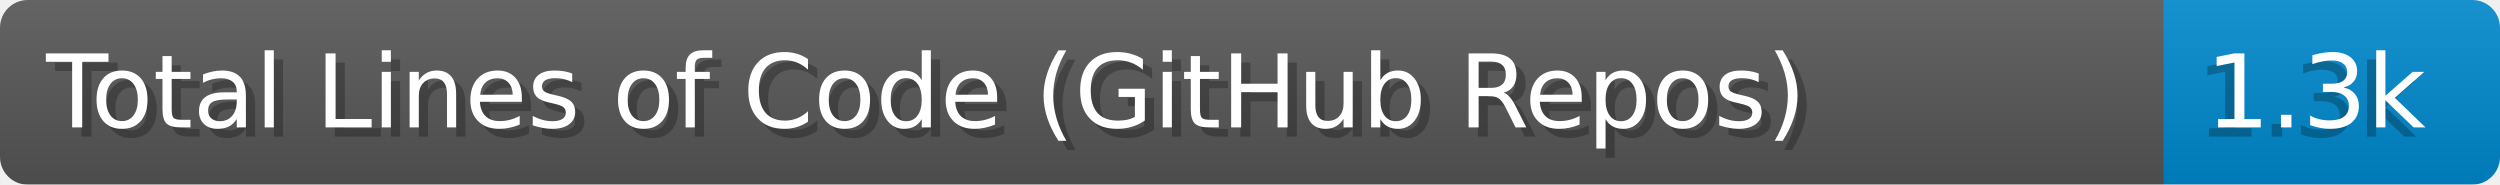
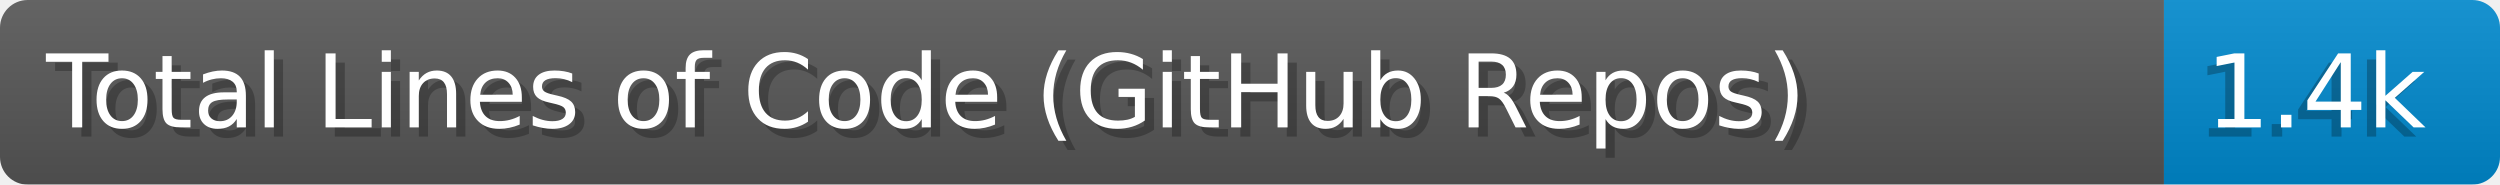
- <svg xmlns="http://www.w3.org/2000/svg" width="270.8" height="20" viewBox="0 0 2708.0 200" role="img" aria-label="Total Lines of Code (GitHub Repos): 1.3k">
+ <svg xmlns="http://www.w3.org/2000/svg" width="270.8" height="20" viewBox="0 0 2708.0 200" role="img" aria-label="Total Lines of Code (GitHub Repos): 1.4k">
  <linearGradient id="a" x2="0" y2="100%">
    <stop offset="0" stop-opacity=".1" stop-color="#EEE" />
    <stop offset="1" stop-opacity=".1" />
  </linearGradient>
  <mask id="m">
    <rect width="2708.0" height="200" rx="30" fill="#FFF" />
  </mask>
  <g mask="url(#m)">
    <rect width="2344.0" height="200" fill="#555" />
    <rect width="364.0" height="200" fill="#08C" x="2344.0" />
    <rect width="2708.0" height="200" fill="url(#a)" />
  </g>
  <g aria-hidden="true" fill="#fff" text-anchor="start" font-family="Verdana,DejaVu Sans,sans-serif" font-size="110">
    <text x="60" y="148" textLength="2244.0" fill="#000" opacity="0.25">Total Lines of Code (GitHub Repos)</text>
    <text x="50" y="138" textLength="2244.0">Total Lines of Code (GitHub Repos)</text>
-     <text x="2379.0" y="148" textLength="264.0" fill="#000" opacity="0.25">1.3k</text>
-     <text x="2389.0" y="138" textLength="264.0">1.3k</text>
+     <text x="2379.0" y="148" textLength="264.0" fill="#000" opacity="0.25">1.4k</text>
+     <text x="2389.0" y="138" textLength="264.0">1.4k</text>
  </g>
</svg>
